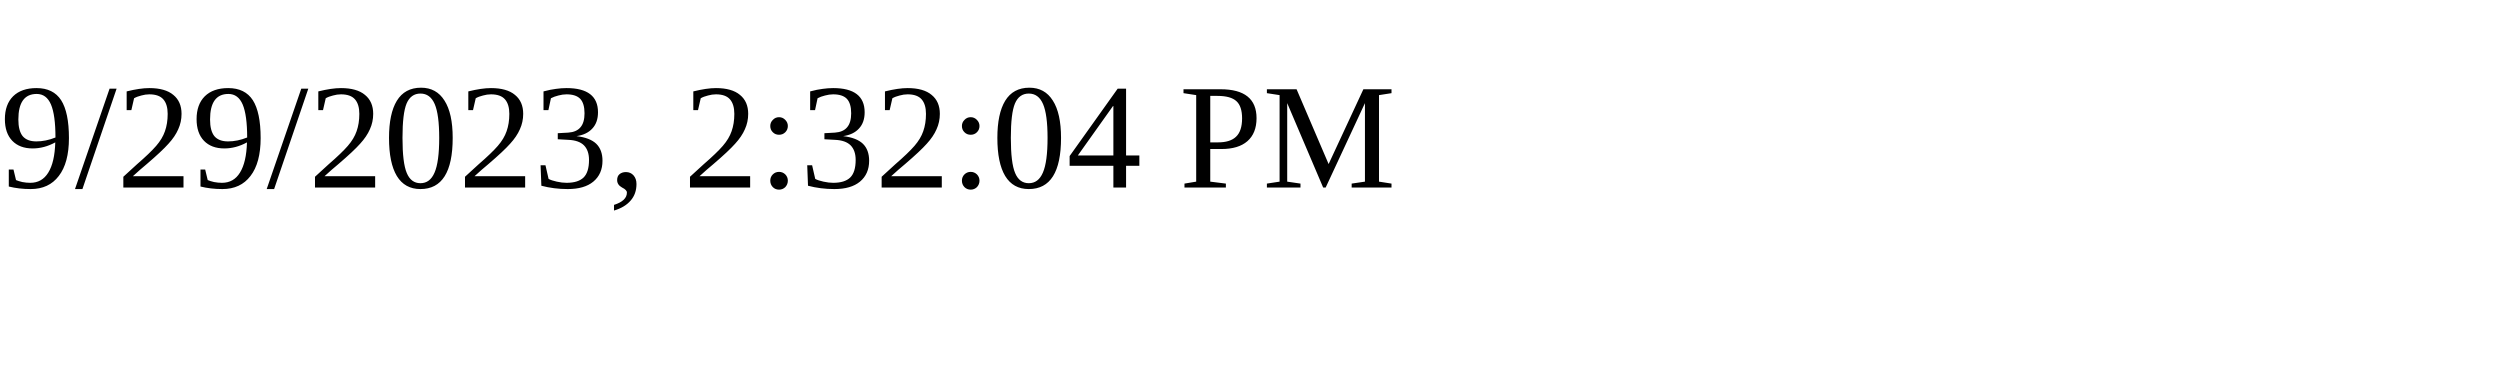
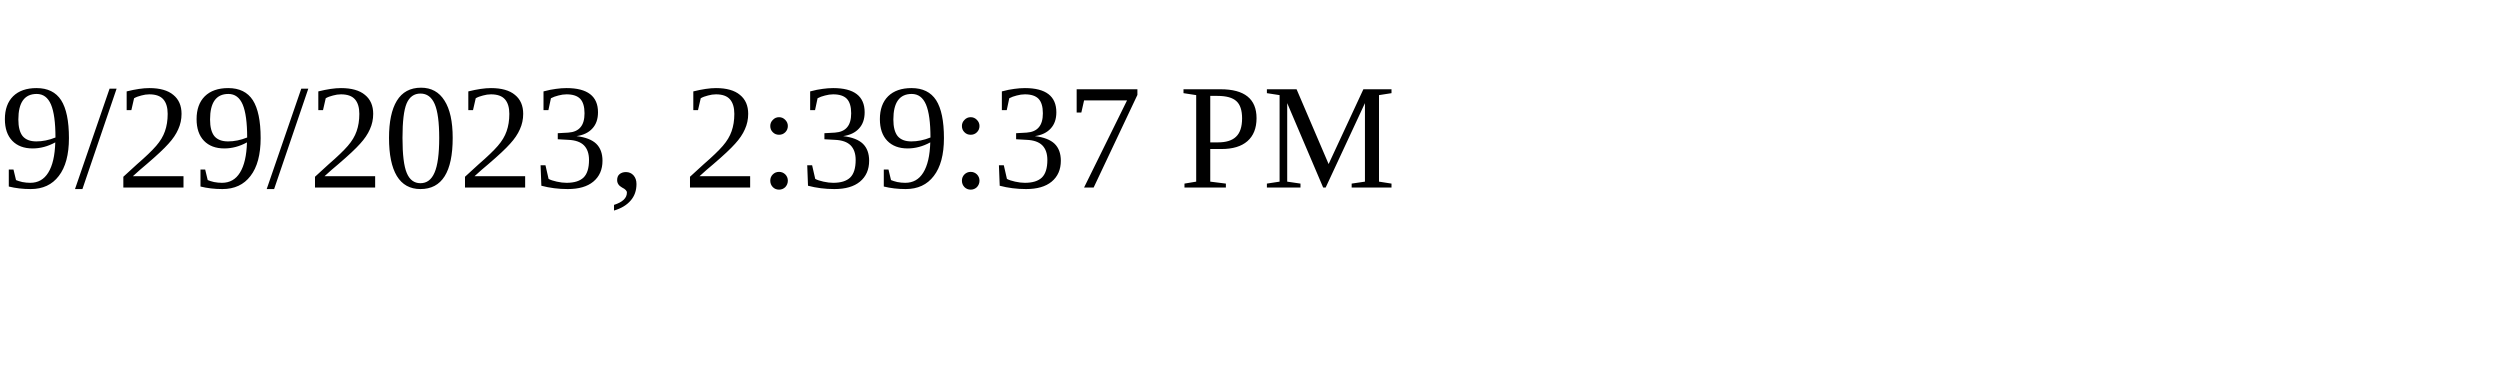
<svg xmlns="http://www.w3.org/2000/svg" height="30" width="200">
-   <text x="0" y="15">9/29/2023, 2:32:04 PM</text>
+   <text x="0" y="15">9/29/2023, 2:39:37 PM</text>
</svg>
